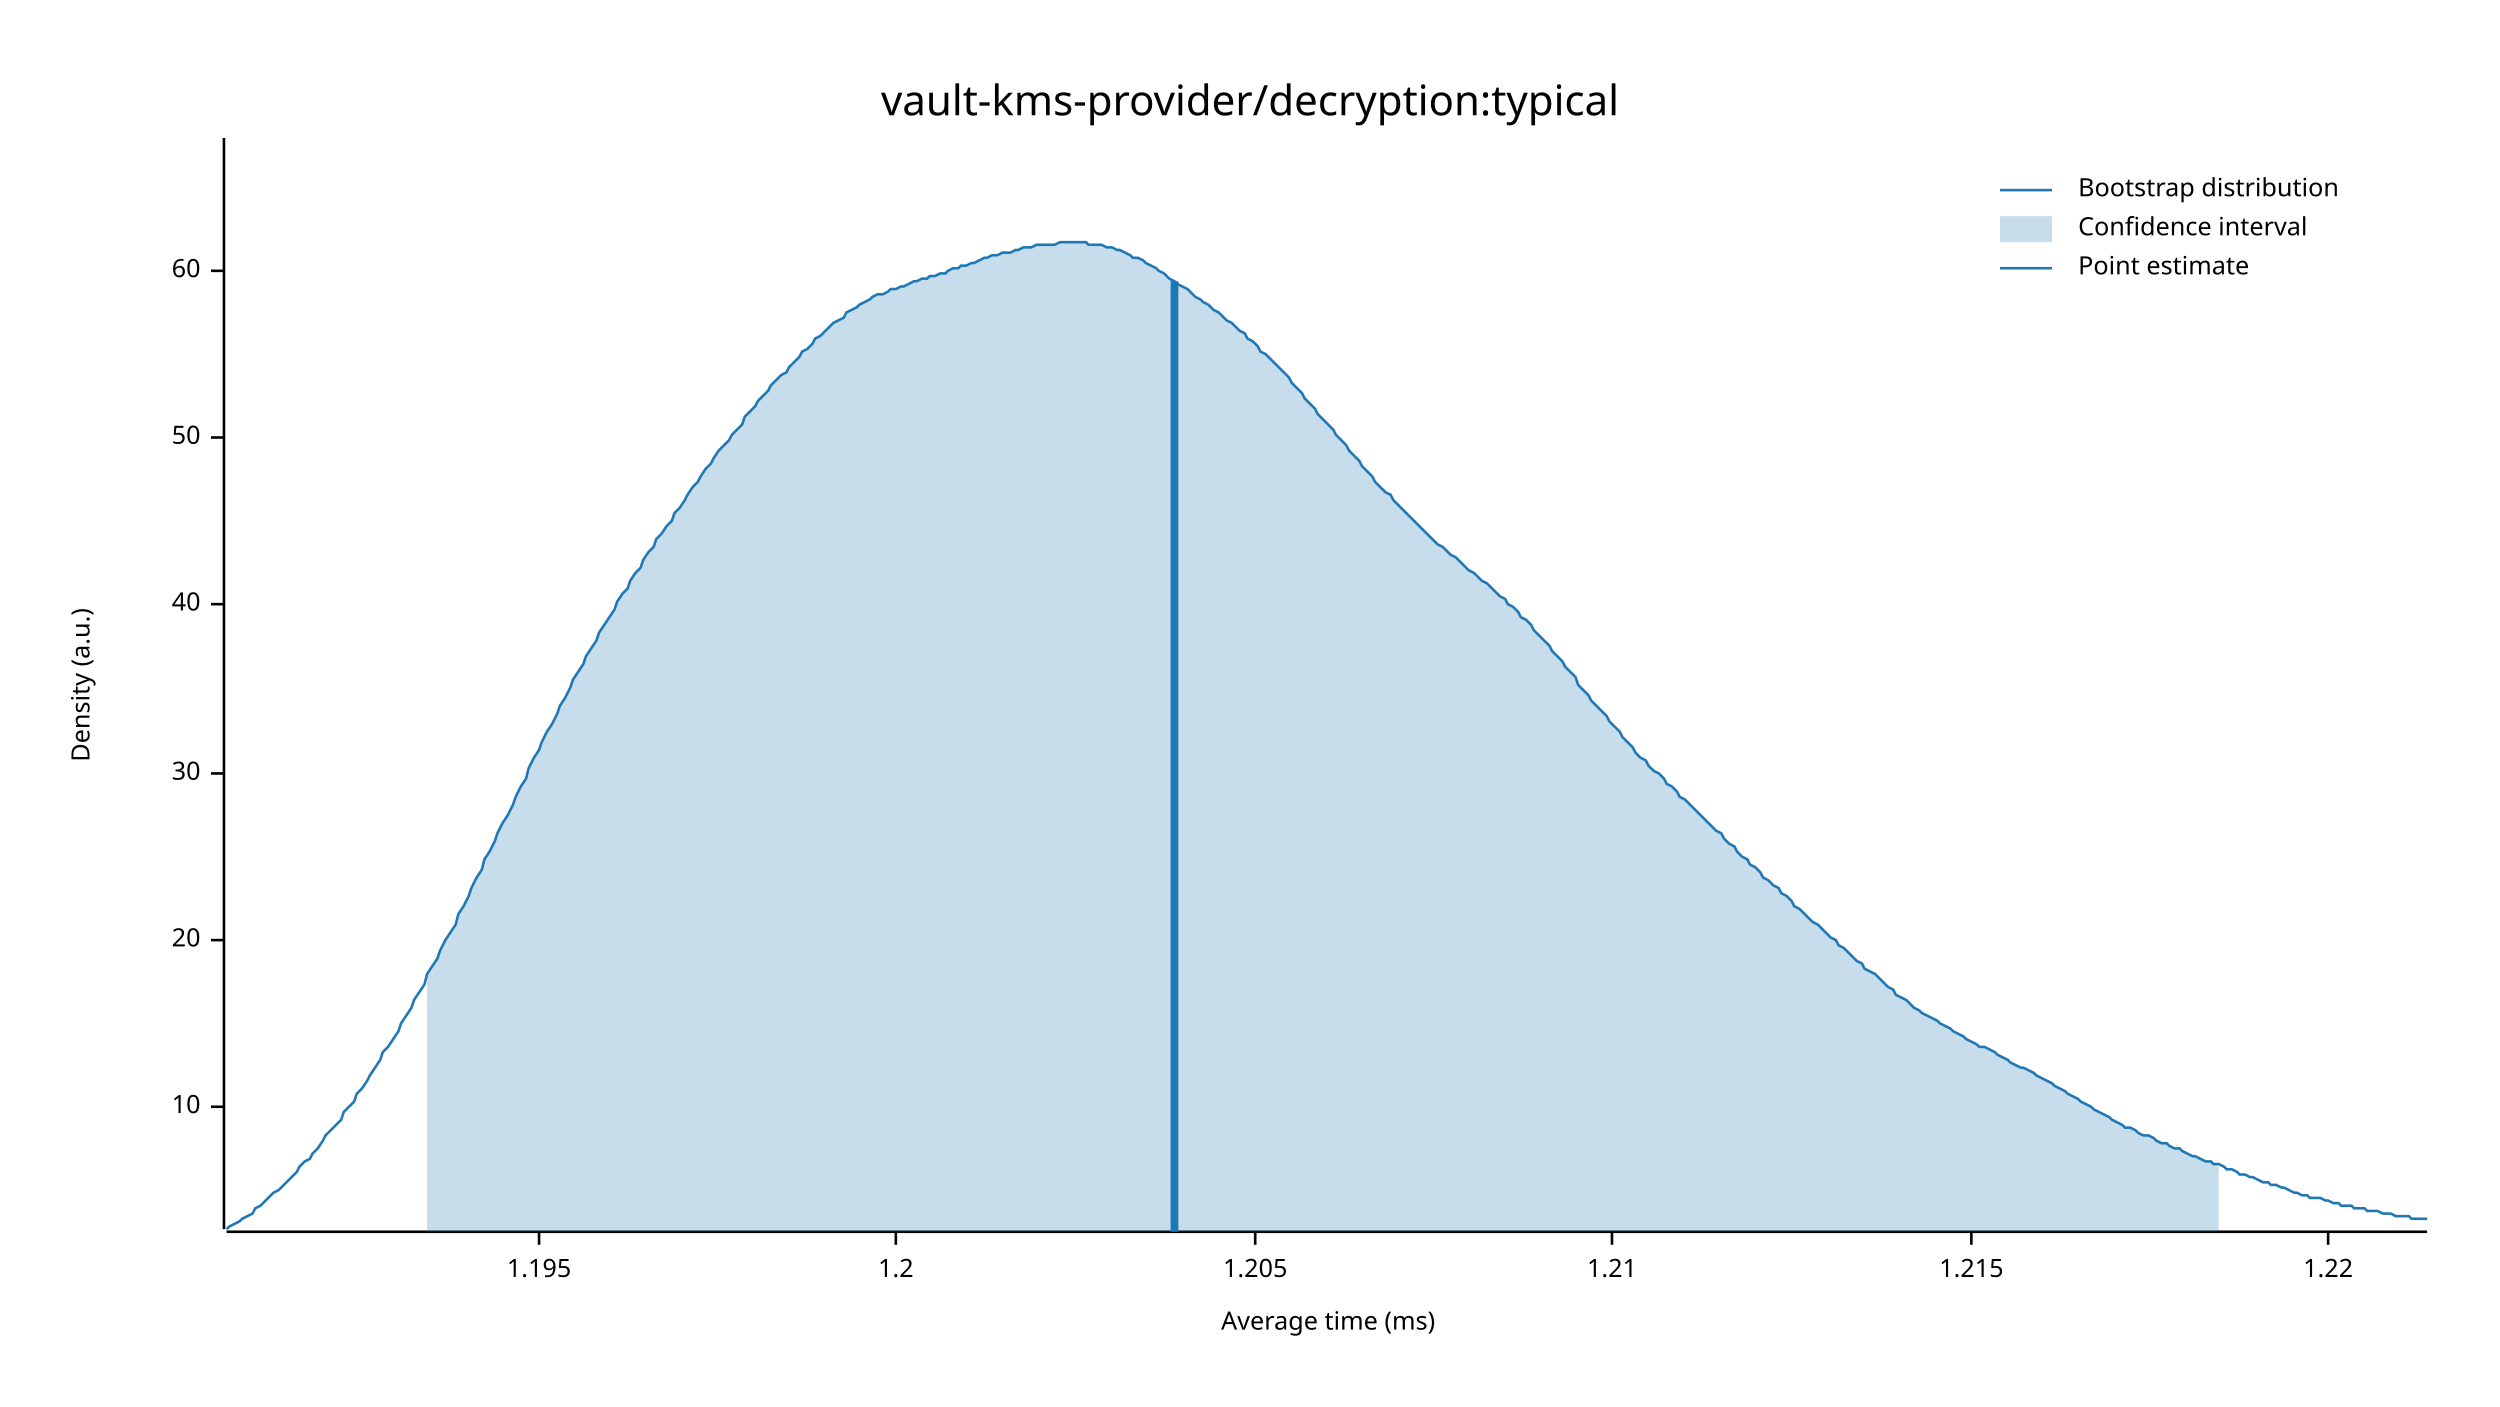
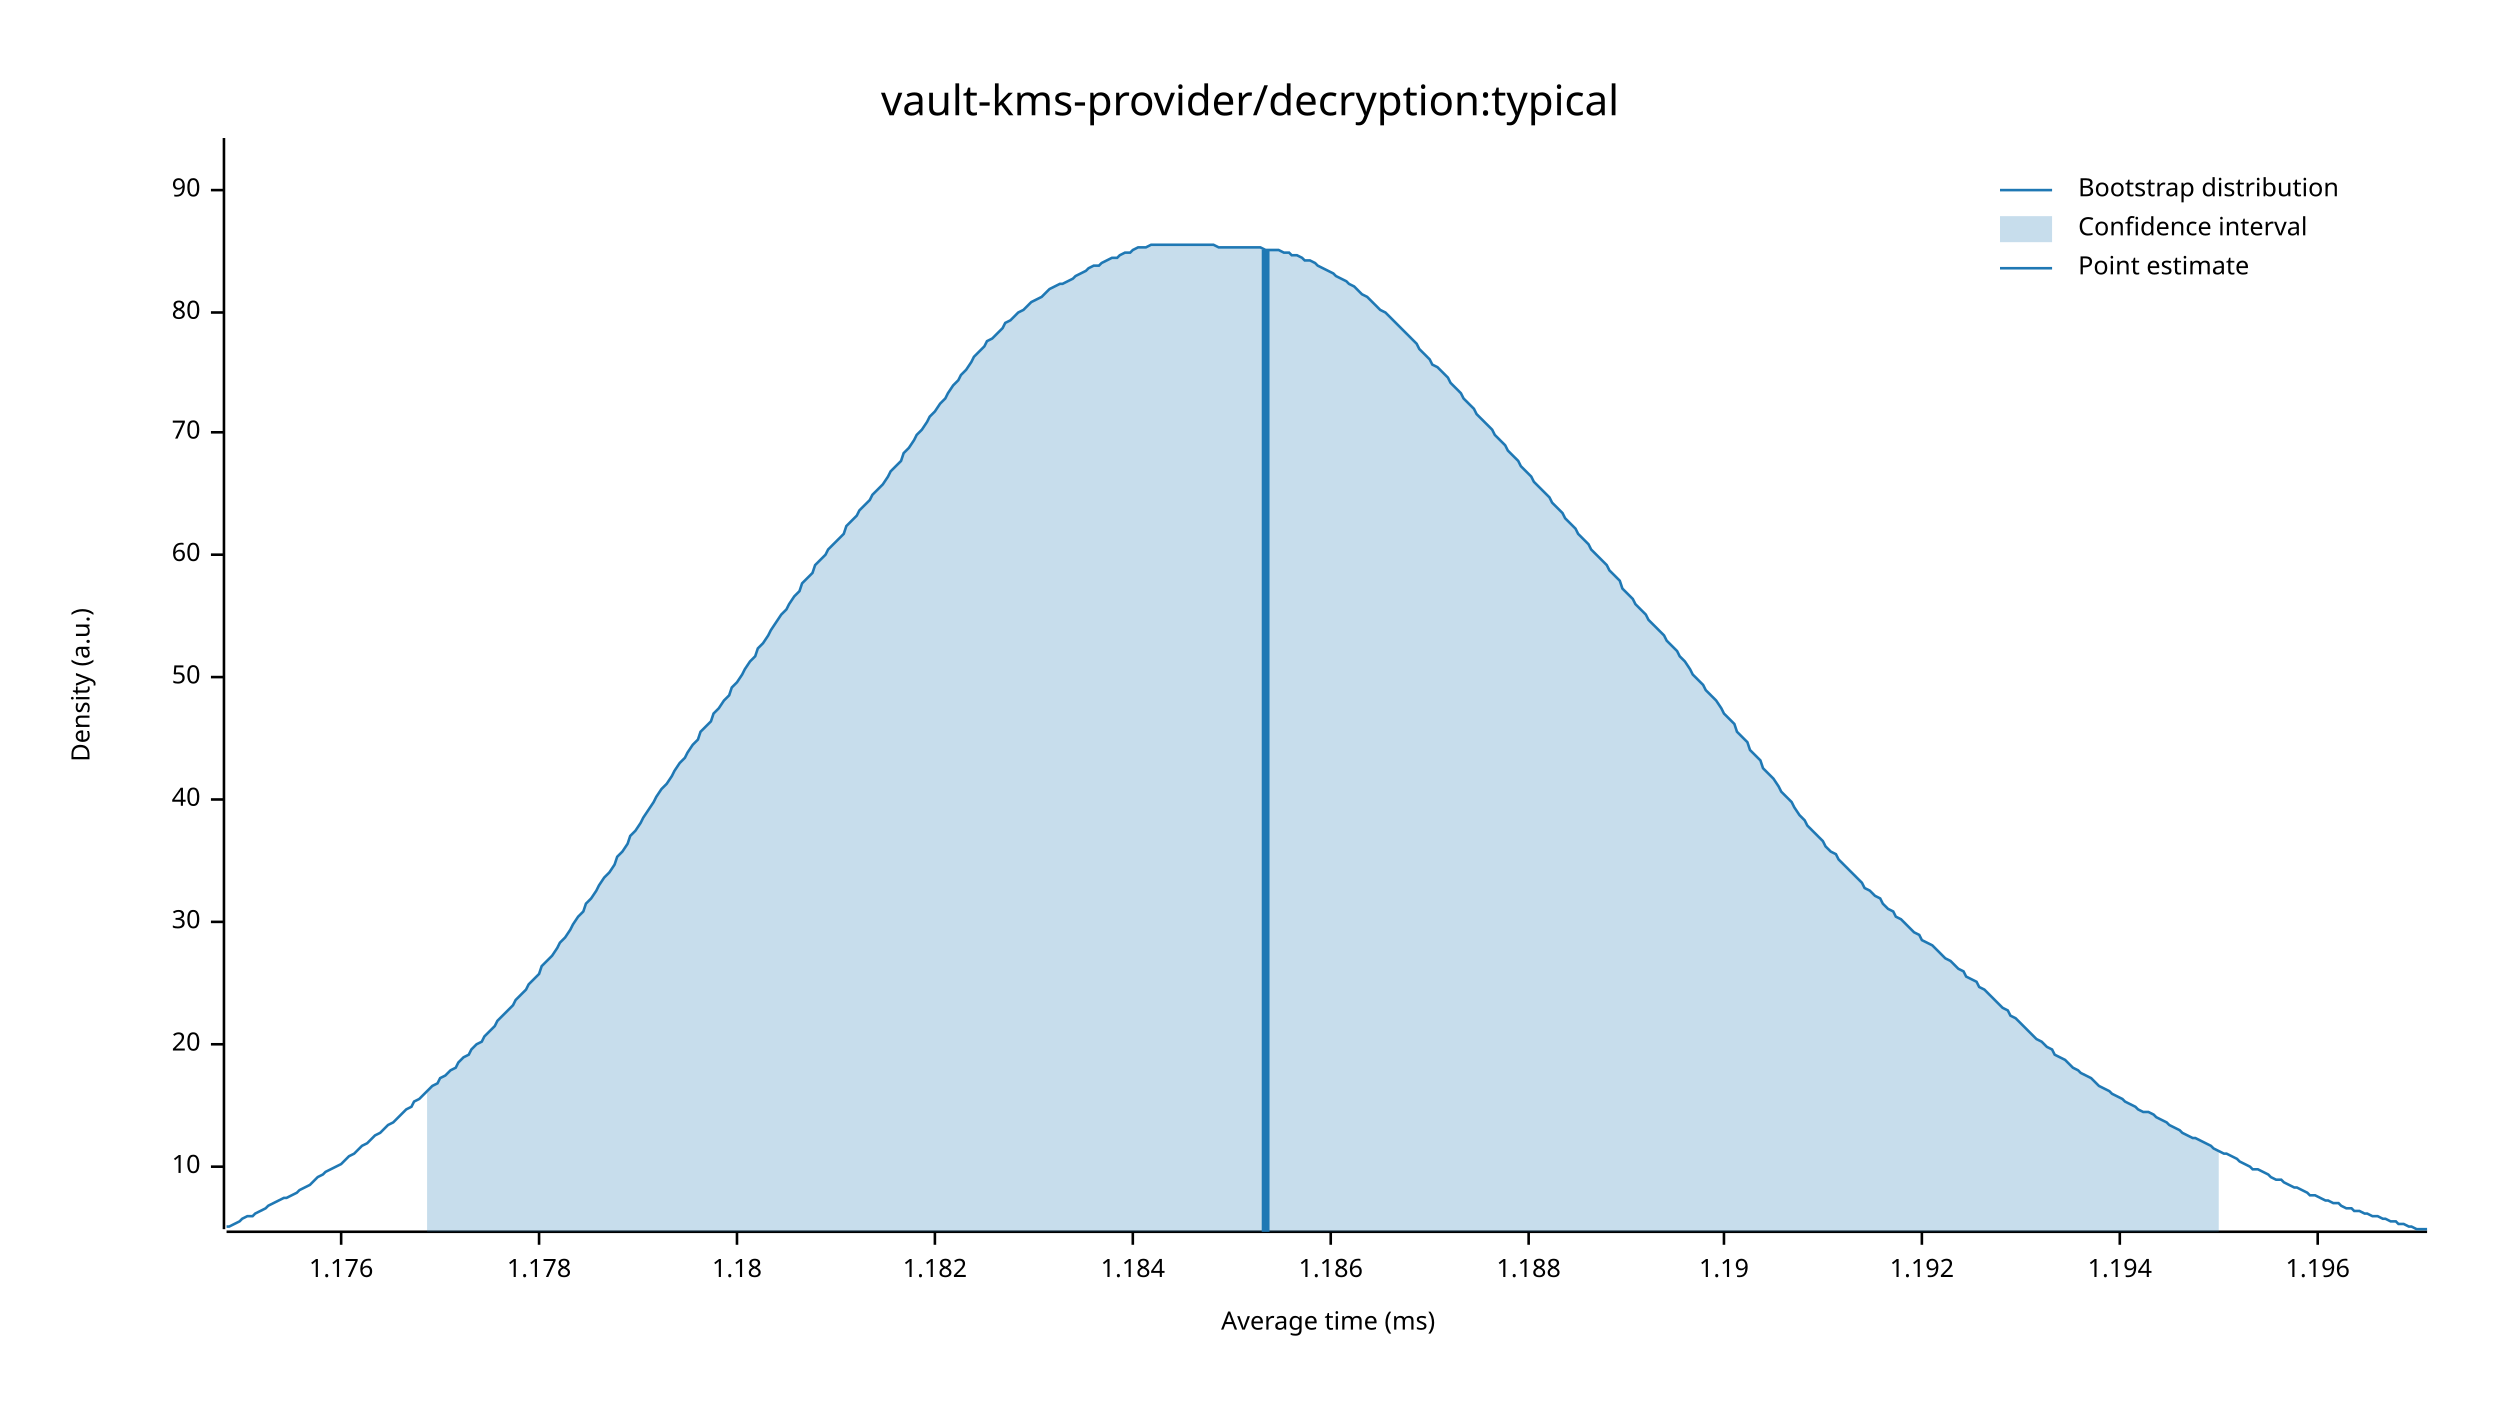
<svg xmlns="http://www.w3.org/2000/svg" width="960" height="540" viewBox="0 0 960 540">
  <text x="480" y="32" dy="0.76em" text-anchor="middle" font-family="sans-serif" font-size="16.129" opacity="1" fill="#000000">
vault-kms-provider/decryption:typical
</text>
  <text x="27" y="263" dy="0.76em" text-anchor="middle" font-family="sans-serif" font-size="9.677" opacity="1" fill="#000000" transform="rotate(270, 27, 263)">
Density (a.u.)
</text>
  <text x="510" y="513" dy="-0.5ex" text-anchor="middle" font-family="sans-serif" font-size="9.677" opacity="1" fill="#000000">
Average time (ms)
</text>
  <polyline fill="none" opacity="1" stroke="#000000" stroke-width="1" points="86,53 86,472 " />
-   <text x="77" y="425" dy="0.5ex" text-anchor="end" font-family="sans-serif" font-size="9.677" opacity="1" fill="#000000">
+   <text x="77" y="448" dy="0.5ex" text-anchor="end" font-family="sans-serif" font-size="9.677" opacity="1" fill="#000000">
10
</text>
-   <polyline fill="none" opacity="1" stroke="#000000" stroke-width="1" points="81,425 86,425 " />
-   <text x="77" y="361" dy="0.5ex" text-anchor="end" font-family="sans-serif" font-size="9.677" opacity="1" fill="#000000">
+   <polyline fill="none" opacity="1" stroke="#000000" stroke-width="1" points="81,448 86,448 " />
+   <text x="77" y="401" dy="0.5ex" text-anchor="end" font-family="sans-serif" font-size="9.677" opacity="1" fill="#000000">
20
</text>
-   <polyline fill="none" opacity="1" stroke="#000000" stroke-width="1" points="81,361 86,361 " />
-   <text x="77" y="297" dy="0.5ex" text-anchor="end" font-family="sans-serif" font-size="9.677" opacity="1" fill="#000000">
+   <polyline fill="none" opacity="1" stroke="#000000" stroke-width="1" points="81,401 86,401 " />
+   <text x="77" y="354" dy="0.5ex" text-anchor="end" font-family="sans-serif" font-size="9.677" opacity="1" fill="#000000">
30
</text>
-   <polyline fill="none" opacity="1" stroke="#000000" stroke-width="1" points="81,297 86,297 " />
-   <text x="77" y="232" dy="0.5ex" text-anchor="end" font-family="sans-serif" font-size="9.677" opacity="1" fill="#000000">
+   <polyline fill="none" opacity="1" stroke="#000000" stroke-width="1" points="81,354 86,354 " />
+   <text x="77" y="307" dy="0.5ex" text-anchor="end" font-family="sans-serif" font-size="9.677" opacity="1" fill="#000000">
40
</text>
-   <polyline fill="none" opacity="1" stroke="#000000" stroke-width="1" points="81,232 86,232 " />
-   <text x="77" y="168" dy="0.5ex" text-anchor="end" font-family="sans-serif" font-size="9.677" opacity="1" fill="#000000">
+   <polyline fill="none" opacity="1" stroke="#000000" stroke-width="1" points="81,307 86,307 " />
+   <text x="77" y="260" dy="0.5ex" text-anchor="end" font-family="sans-serif" font-size="9.677" opacity="1" fill="#000000">
50
</text>
-   <polyline fill="none" opacity="1" stroke="#000000" stroke-width="1" points="81,168 86,168 " />
-   <text x="77" y="104" dy="0.5ex" text-anchor="end" font-family="sans-serif" font-size="9.677" opacity="1" fill="#000000">
+   <polyline fill="none" opacity="1" stroke="#000000" stroke-width="1" points="81,260 86,260 " />
+   <text x="77" y="213" dy="0.5ex" text-anchor="end" font-family="sans-serif" font-size="9.677" opacity="1" fill="#000000">
60
</text>
-   <polyline fill="none" opacity="1" stroke="#000000" stroke-width="1" points="81,104 86,104 " />
+   <polyline fill="none" opacity="1" stroke="#000000" stroke-width="1" points="81,213 86,213 " />
+   <text x="77" y="166" dy="0.5ex" text-anchor="end" font-family="sans-serif" font-size="9.677" opacity="1" fill="#000000">
+ 70
+ </text>
+   <polyline fill="none" opacity="1" stroke="#000000" stroke-width="1" points="81,166 86,166 " />
+   <text x="77" y="120" dy="0.5ex" text-anchor="end" font-family="sans-serif" font-size="9.677" opacity="1" fill="#000000">
+ 80
+ </text>
+   <polyline fill="none" opacity="1" stroke="#000000" stroke-width="1" points="81,120 86,120 " />
+   <text x="77" y="73" dy="0.5ex" text-anchor="end" font-family="sans-serif" font-size="9.677" opacity="1" fill="#000000">
+ 90
+ </text>
+   <polyline fill="none" opacity="1" stroke="#000000" stroke-width="1" points="81,73 86,73 " />
  <polyline fill="none" opacity="1" stroke="#000000" stroke-width="1" points="87,473 932,473 " />
+   <text x="131" y="483" dy="0.76em" text-anchor="middle" font-family="sans-serif" font-size="9.677" opacity="1" fill="#000000">
+ 1.176
+ </text>
+   <polyline fill="none" opacity="1" stroke="#000000" stroke-width="1" points="131,473 131,478 " />
  <text x="207" y="483" dy="0.76em" text-anchor="middle" font-family="sans-serif" font-size="9.677" opacity="1" fill="#000000">
- 1.195
+ 1.178
</text>
  <polyline fill="none" opacity="1" stroke="#000000" stroke-width="1" points="207,473 207,478 " />
-   <text x="344" y="483" dy="0.76em" text-anchor="middle" font-family="sans-serif" font-size="9.677" opacity="1" fill="#000000">
- 1.2
+   <text x="283" y="483" dy="0.76em" text-anchor="middle" font-family="sans-serif" font-size="9.677" opacity="1" fill="#000000">
+ 1.18
</text>
-   <polyline fill="none" opacity="1" stroke="#000000" stroke-width="1" points="344,473 344,478 " />
-   <text x="482" y="483" dy="0.76em" text-anchor="middle" font-family="sans-serif" font-size="9.677" opacity="1" fill="#000000">
- 1.205
+   <polyline fill="none" opacity="1" stroke="#000000" stroke-width="1" points="283,473 283,478 " />
+   <text x="359" y="483" dy="0.76em" text-anchor="middle" font-family="sans-serif" font-size="9.677" opacity="1" fill="#000000">
+ 1.182
</text>
-   <polyline fill="none" opacity="1" stroke="#000000" stroke-width="1" points="482,473 482,478 " />
-   <text x="619" y="483" dy="0.76em" text-anchor="middle" font-family="sans-serif" font-size="9.677" opacity="1" fill="#000000">
- 1.21
+   <polyline fill="none" opacity="1" stroke="#000000" stroke-width="1" points="359,473 359,478 " />
+   <text x="435" y="483" dy="0.76em" text-anchor="middle" font-family="sans-serif" font-size="9.677" opacity="1" fill="#000000">
+ 1.184
</text>
-   <polyline fill="none" opacity="1" stroke="#000000" stroke-width="1" points="619,473 619,478 " />
-   <text x="757" y="483" dy="0.76em" text-anchor="middle" font-family="sans-serif" font-size="9.677" opacity="1" fill="#000000">
- 1.215
+   <polyline fill="none" opacity="1" stroke="#000000" stroke-width="1" points="435,473 435,478 " />
+   <text x="511" y="483" dy="0.76em" text-anchor="middle" font-family="sans-serif" font-size="9.677" opacity="1" fill="#000000">
+ 1.186
</text>
-   <polyline fill="none" opacity="1" stroke="#000000" stroke-width="1" points="757,473 757,478 " />
-   <text x="894" y="483" dy="0.76em" text-anchor="middle" font-family="sans-serif" font-size="9.677" opacity="1" fill="#000000">
- 1.22
+   <polyline fill="none" opacity="1" stroke="#000000" stroke-width="1" points="511,473 511,478 " />
+   <text x="587" y="483" dy="0.76em" text-anchor="middle" font-family="sans-serif" font-size="9.677" opacity="1" fill="#000000">
+ 1.188
</text>
-   <polyline fill="none" opacity="1" stroke="#000000" stroke-width="1" points="894,473 894,478 " />
-   <polyline fill="none" opacity="1" stroke="#1F78B4" stroke-width="1" points="87,472 88,471 90,470 92,469 93,468 95,467 97,466 98,464 100,463 102,461 103,460 105,458 107,457 109,455 110,454 112,452 114,450 115,448 117,446 119,445 120,443 122,441 124,438 125,436 127,434 129,432 131,430 132,427 134,425 136,423 137,420 139,418 141,415 142,413 144,410 146,407 147,404 149,402 151,399 153,396 154,393 156,390 158,387 159,384 161,381 163,378 164,374 166,371 168,368 169,365 171,361 173,358 175,355 176,351 178,348 180,344 181,341 183,337 185,334 186,330 188,327 190,323 191,320 193,316 195,313 197,309 198,306 200,302 202,299 203,295 205,291 207,288 208,285 210,281 212,278 214,274 215,271 217,268 219,264 220,261 222,258 224,255 225,252 227,249 229,246 230,243 232,240 234,237 236,234 237,231 239,228 241,226 242,223 244,220 246,218 247,215 249,212 251,210 252,207 254,205 256,202 258,200 259,197 261,195 263,192 264,190 266,187 268,185 269,183 271,180 273,178 274,176 276,173 278,171 280,169 281,167 283,165 285,163 286,160 288,158 290,156 291,154 293,152 295,150 296,148 298,146 300,144 302,143 303,141 305,139 307,137 308,135 310,134 312,132 313,130 315,129 317,127 318,126 320,124 322,123 324,122 325,120 327,119 329,118 330,117 332,116 334,115 335,114 337,113 339,113 341,112 342,111 344,111 346,110 347,110 349,109 351,108 352,108 354,107 356,107 357,106 359,106 361,105 363,105 364,104 366,103 368,103 369,102 371,102 373,101 374,101 376,100 378,99 379,99 381,98 383,98 385,97 386,97 388,97 390,96 391,96 393,95 395,95 396,95 398,94 400,94 401,94 403,94 405,94 407,93 408,93 410,93 412,93 413,93 415,93 417,93 418,94 420,94 422,94 423,94 425,95 427,95 429,96 430,96 432,97 434,98 435,99 437,99 439,100 440,101 442,102 444,103 445,104 447,105 449,107 451,108 452,109 454,110 456,111 457,112 459,114 461,115 462,116 464,117 466,119 468,120 469,121 471,123 473,124 474,125 476,127 478,128 479,130 481,131 483,133 484,135 486,136 488,138 490,140 491,141 493,143 495,145 496,147 498,149 500,151 501,153 503,155 505,157 506,159 508,161 510,163 512,165 513,167 515,169 517,171 518,173 520,175 522,177 523,179 525,181 527,183 528,185 530,187 532,189 534,190 535,192 537,194 539,196 540,197 542,199 544,201 545,202 547,204 549,206 550,207 552,209 554,210 556,212 557,213 559,214 561,216 562,217 564,219 566,220 567,221 569,223 571,224 573,226 574,227 576,229 578,230 579,232 581,233 583,235 584,237 586,238 588,240 589,242 591,244 593,246 595,248 596,250 598,252 600,254 601,256 603,258 605,260 606,263 608,265 610,267 611,269 613,271 615,273 617,275 618,277 620,279 622,281 623,283 625,285 627,287 628,289 630,291 632,292 633,294 635,296 637,297 639,299 640,301 642,302 644,304 645,306 647,307 649,309 650,310 652,312 654,314 655,315 657,317 659,319 661,320 662,322 664,324 666,325 667,327 669,329 671,330 672,332 674,333 676,335 677,337 679,338 681,340 683,341 684,343 686,344 688,346 689,348 691,349 693,351 694,352 696,354 698,355 700,357 701,358 703,360 705,361 706,363 708,364 710,366 711,367 713,369 715,370 716,372 718,373 720,374 722,376 723,377 725,379 727,380 728,382 730,383 732,384 733,385 735,387 737,388 738,389 740,390 742,391 744,392 745,393 747,394 749,395 750,396 752,397 754,398 755,399 757,400 759,401 760,402 762,402 764,403 766,404 767,405 769,406 771,407 772,408 774,409 776,410 777,410 779,411 781,412 782,413 784,414 786,415 788,416 789,417 791,418 793,419 794,420 796,421 798,422 799,423 801,424 803,425 804,426 806,427 808,428 810,429 811,430 813,431 815,432 816,433 818,433 820,434 821,435 823,436 825,436 827,437 828,438 830,439 832,439 833,440 835,441 837,441 838,442 840,443 842,444 843,444 845,445 847,446 849,446 850,447 852,447 854,448 855,449 857,449 859,450 860,451 862,451 864,452 865,452 867,453 869,454 871,454 872,455 874,455 876,456 877,456 879,457 881,458 882,458 884,459 886,459 887,460 889,460 891,460 893,461 894,461 896,462 898,462 899,463 901,463 903,463 904,464 906,464 908,464 909,465 911,465 913,465 915,466 916,466 918,466 920,467 921,467 923,467 925,467 926,468 928,468 930,468 932,468 " />
-   <polygon opacity="0.25" fill="#1F78B4" points="164,374 166,371 168,368 169,365 171,361 173,358 175,355 176,351 178,348 180,344 181,341 183,337 185,334 186,330 188,327 190,323 191,320 193,316 195,313 197,309 198,306 200,302 202,299 203,295 205,291 207,288 208,285 210,281 212,278 214,274 215,271 217,268 219,264 220,261 222,258 224,255 225,252 227,249 229,246 230,243 232,240 234,237 236,234 237,231 239,228 241,226 242,223 244,220 246,218 247,215 249,212 251,210 252,207 254,205 256,202 258,200 259,197 261,195 263,192 264,190 266,187 268,185 269,183 271,180 273,178 274,176 276,173 278,171 280,169 281,167 283,165 285,163 286,160 288,158 290,156 291,154 293,152 295,150 296,148 298,146 300,144 302,143 303,141 305,139 307,137 308,135 310,134 312,132 313,130 315,129 317,127 318,126 320,124 322,123 324,122 325,120 327,119 329,118 330,117 332,116 334,115 335,114 337,113 339,113 341,112 342,111 344,111 346,110 347,110 349,109 351,108 352,108 354,107 356,107 357,106 359,106 361,105 363,105 364,104 366,103 368,103 369,102 371,102 373,101 374,101 376,100 378,99 379,99 381,98 383,98 385,97 386,97 388,97 390,96 391,96 393,95 395,95 396,95 398,94 400,94 401,94 403,94 405,94 407,93 408,93 410,93 412,93 413,93 415,93 417,93 418,94 420,94 422,94 423,94 425,95 427,95 429,96 430,96 432,97 434,98 435,99 437,99 439,100 440,101 442,102 444,103 445,104 447,105 449,107 451,108 452,109 454,110 456,111 457,112 459,114 461,115 462,116 464,117 466,119 468,120 469,121 471,123 473,124 474,125 476,127 478,128 479,130 481,131 483,133 484,135 486,136 488,138 490,140 491,141 493,143 495,145 496,147 498,149 500,151 501,153 503,155 505,157 506,159 508,161 510,163 512,165 513,167 515,169 517,171 518,173 520,175 522,177 523,179 525,181 527,183 528,185 530,187 532,189 534,190 535,192 537,194 539,196 540,197 542,199 544,201 545,202 547,204 549,206 550,207 552,209 554,210 556,212 557,213 559,214 561,216 562,217 564,219 566,220 567,221 569,223 571,224 573,226 574,227 576,229 578,230 579,232 581,233 583,235 584,237 586,238 588,240 589,242 591,244 593,246 595,248 596,250 598,252 600,254 601,256 603,258 605,260 606,263 608,265 610,267 611,269 613,271 615,273 617,275 618,277 620,279 622,281 623,283 625,285 627,287 628,289 630,291 632,292 633,294 635,296 637,297 639,299 640,301 642,302 644,304 645,306 647,307 649,309 650,310 652,312 654,314 655,315 657,317 659,319 661,320 662,322 664,324 666,325 667,327 669,329 671,330 672,332 674,333 676,335 677,337 679,338 681,340 683,341 684,343 686,344 688,346 689,348 691,349 693,351 694,352 696,354 698,355 700,357 701,358 703,360 705,361 706,363 708,364 710,366 711,367 713,369 715,370 716,372 718,373 720,374 722,376 723,377 725,379 727,380 728,382 730,383 732,384 733,385 735,387 737,388 738,389 740,390 742,391 744,392 745,393 747,394 749,395 750,396 752,397 754,398 755,399 757,400 759,401 760,402 762,402 764,403 766,404 767,405 769,406 771,407 772,408 774,409 776,410 777,410 779,411 781,412 782,413 784,414 786,415 788,416 789,417 791,418 793,419 794,420 796,421 798,422 799,423 801,424 803,425 804,426 806,427 808,428 810,429 811,430 813,431 815,432 816,433 818,433 820,434 821,435 823,436 825,436 827,437 828,438 830,439 832,439 833,440 835,441 837,441 838,442 840,443 842,444 843,444 845,445 847,446 849,446 850,447 852,447 852,473 164,473 " />
-   <polyline fill="none" opacity="1" stroke="#1F78B4" stroke-width="3" points="451,473 451,108 " />
+   <polyline fill="none" opacity="1" stroke="#000000" stroke-width="1" points="587,473 587,478 " />
+   <text x="662" y="483" dy="0.76em" text-anchor="middle" font-family="sans-serif" font-size="9.677" opacity="1" fill="#000000">
+ 1.19
+ </text>
+   <polyline fill="none" opacity="1" stroke="#000000" stroke-width="1" points="662,473 662,478 " />
+   <text x="738" y="483" dy="0.76em" text-anchor="middle" font-family="sans-serif" font-size="9.677" opacity="1" fill="#000000">
+ 1.192
+ </text>
+   <polyline fill="none" opacity="1" stroke="#000000" stroke-width="1" points="738,473 738,478 " />
+   <text x="814" y="483" dy="0.76em" text-anchor="middle" font-family="sans-serif" font-size="9.677" opacity="1" fill="#000000">
+ 1.194
+ </text>
+   <polyline fill="none" opacity="1" stroke="#000000" stroke-width="1" points="814,473 814,478 " />
+   <text x="890" y="483" dy="0.76em" text-anchor="middle" font-family="sans-serif" font-size="9.677" opacity="1" fill="#000000">
+ 1.196
+ </text>
+   <polyline fill="none" opacity="1" stroke="#000000" stroke-width="1" points="890,473 890,478 " />
+   <polyline fill="none" opacity="1" stroke="#1F78B4" stroke-width="1" points="87,471 88,471 90,470 92,469 93,468 95,467 97,467 98,466 100,465 102,464 103,463 105,462 107,461 109,460 110,460 112,459 114,458 115,457 117,456 119,455 120,454 122,452 124,451 125,450 127,449 129,448 131,447 132,446 134,444 136,443 137,442 139,440 141,439 142,438 144,436 146,435 147,434 149,432 151,431 153,429 154,428 156,426 158,425 159,423 161,422 163,420 164,419 166,417 168,416 169,414 171,413 173,411 175,410 176,408 178,406 180,405 181,403 183,401 185,400 186,398 188,396 190,394 191,392 193,390 195,388 197,386 198,384 200,382 202,380 203,378 205,376 207,374 208,371 210,369 212,367 214,364 215,362 217,360 219,357 220,355 222,352 224,350 225,347 227,345 229,342 230,340 232,337 234,335 236,332 237,329 239,327 241,324 242,321 244,319 246,316 247,314 249,311 251,308 252,306 254,303 256,301 258,298 259,296 261,293 263,291 264,289 266,286 268,284 269,281 271,279 273,277 274,274 276,272 278,269 280,267 281,264 283,262 285,259 286,257 288,254 290,252 291,249 293,247 295,244 296,242 298,239 300,236 302,234 303,232 305,229 307,227 308,224 310,222 312,220 313,217 315,215 317,213 318,211 320,209 322,207 324,205 325,202 327,200 329,198 330,196 332,194 334,192 335,190 337,188 339,186 341,183 342,181 344,179 346,177 347,174 349,172 351,169 352,167 354,165 356,162 357,160 359,158 361,155 363,153 364,151 366,148 368,146 369,144 371,142 373,139 374,137 376,135 378,133 379,131 381,130 383,128 385,126 386,124 388,123 390,121 391,120 393,119 395,117 396,116 398,115 400,114 401,113 403,111 405,110 407,109 408,109 410,108 412,107 413,106 415,105 417,104 418,103 420,102 422,102 423,101 425,100 427,99 429,99 430,98 432,97 434,97 435,96 437,95 439,95 440,95 442,94 444,94 445,94 447,94 449,94 451,94 452,94 454,94 456,94 457,94 459,94 461,94 462,94 464,94 466,94 468,95 469,95 471,95 473,95 474,95 476,95 478,95 479,95 481,95 483,95 484,95 486,96 488,96 490,96 491,96 493,97 495,97 496,98 498,98 500,99 501,100 503,100 505,101 506,102 508,103 510,104 512,105 513,106 515,107 517,108 518,109 520,110 522,112 523,113 525,114 527,116 528,117 530,119 532,120 534,122 535,123 537,125 539,127 540,128 542,130 544,132 545,134 547,136 549,138 550,140 552,141 554,143 556,145 557,147 559,149 561,151 562,153 564,155 566,157 567,159 569,161 571,163 573,165 574,167 576,169 578,171 579,173 581,175 583,177 584,179 586,181 588,183 589,185 591,187 593,189 595,191 596,193 598,195 600,197 601,199 603,201 605,203 606,205 608,207 610,209 611,211 613,213 615,215 617,217 618,219 620,221 622,223 623,226 625,228 627,230 628,232 630,234 632,236 633,238 635,240 637,242 639,244 640,246 642,248 644,250 645,252 647,254 649,257 650,259 652,261 654,263 655,265 657,267 659,269 661,272 662,274 664,276 666,278 667,281 669,283 671,285 672,288 674,290 676,292 677,295 679,297 681,299 683,302 684,304 686,306 688,308 689,310 691,313 693,315 694,317 696,319 698,321 700,323 701,325 703,327 705,328 706,330 708,332 710,334 711,335 713,337 715,339 716,341 718,342 720,344 722,345 723,347 725,349 727,350 728,352 730,353 732,355 733,356 735,358 737,359 738,361 740,362 742,363 744,365 745,366 747,368 749,369 750,370 752,372 754,373 755,375 757,376 759,377 760,379 762,380 764,382 766,384 767,385 769,387 771,388 772,390 774,391 776,393 777,394 779,396 781,398 782,399 784,400 786,402 788,403 789,405 791,406 793,407 794,408 796,410 798,411 799,412 801,413 803,414 804,415 806,417 808,418 810,419 811,420 813,421 815,422 816,423 818,424 820,425 821,426 823,427 825,427 827,428 828,429 830,430 832,431 833,432 835,433 837,434 838,435 840,436 842,437 843,437 845,438 847,439 849,440 850,441 852,442 854,443 855,443 857,444 859,445 860,446 862,447 864,448 865,449 867,449 869,450 871,451 872,452 874,453 876,453 877,454 879,455 881,456 882,456 884,457 886,458 887,459 889,459 891,460 893,461 894,461 896,462 898,462 899,463 901,464 903,464 904,465 906,465 908,466 909,466 911,467 913,467 915,468 916,468 918,469 920,469 921,470 923,470 925,471 926,471 928,472 930,472 932,472 " />
+   <polygon opacity="0.25" fill="#1F78B4" points="164,419 166,417 168,416 169,414 171,413 173,411 175,410 176,408 178,406 180,405 181,403 183,401 185,400 186,398 188,396 190,394 191,392 193,390 195,388 197,386 198,384 200,382 202,380 203,378 205,376 207,374 208,371 210,369 212,367 214,364 215,362 217,360 219,357 220,355 222,352 224,350 225,347 227,345 229,342 230,340 232,337 234,335 236,332 237,329 239,327 241,324 242,321 244,319 246,316 247,314 249,311 251,308 252,306 254,303 256,301 258,298 259,296 261,293 263,291 264,289 266,286 268,284 269,281 271,279 273,277 274,274 276,272 278,269 280,267 281,264 283,262 285,259 286,257 288,254 290,252 291,249 293,247 295,244 296,242 298,239 300,236 302,234 303,232 305,229 307,227 308,224 310,222 312,220 313,217 315,215 317,213 318,211 320,209 322,207 324,205 325,202 327,200 329,198 330,196 332,194 334,192 335,190 337,188 339,186 341,183 342,181 344,179 346,177 347,174 349,172 351,169 352,167 354,165 356,162 357,160 359,158 361,155 363,153 364,151 366,148 368,146 369,144 371,142 373,139 374,137 376,135 378,133 379,131 381,130 383,128 385,126 386,124 388,123 390,121 391,120 393,119 395,117 396,116 398,115 400,114 401,113 403,111 405,110 407,109 408,109 410,108 412,107 413,106 415,105 417,104 418,103 420,102 422,102 423,101 425,100 427,99 429,99 430,98 432,97 434,97 435,96 437,95 439,95 440,95 442,94 444,94 445,94 447,94 449,94 451,94 452,94 454,94 456,94 457,94 459,94 461,94 462,94 464,94 466,94 468,95 469,95 471,95 473,95 474,95 476,95 478,95 479,95 481,95 483,95 484,95 486,96 488,96 490,96 491,96 493,97 495,97 496,98 498,98 500,99 501,100 503,100 505,101 506,102 508,103 510,104 512,105 513,106 515,107 517,108 518,109 520,110 522,112 523,113 525,114 527,116 528,117 530,119 532,120 534,122 535,123 537,125 539,127 540,128 542,130 544,132 545,134 547,136 549,138 550,140 552,141 554,143 556,145 557,147 559,149 561,151 562,153 564,155 566,157 567,159 569,161 571,163 573,165 574,167 576,169 578,171 579,173 581,175 583,177 584,179 586,181 588,183 589,185 591,187 593,189 595,191 596,193 598,195 600,197 601,199 603,201 605,203 606,205 608,207 610,209 611,211 613,213 615,215 617,217 618,219 620,221 622,223 623,226 625,228 627,230 628,232 630,234 632,236 633,238 635,240 637,242 639,244 640,246 642,248 644,250 645,252 647,254 649,257 650,259 652,261 654,263 655,265 657,267 659,269 661,272 662,274 664,276 666,278 667,281 669,283 671,285 672,288 674,290 676,292 677,295 679,297 681,299 683,302 684,304 686,306 688,308 689,310 691,313 693,315 694,317 696,319 698,321 700,323 701,325 703,327 705,328 706,330 708,332 710,334 711,335 713,337 715,339 716,341 718,342 720,344 722,345 723,347 725,349 727,350 728,352 730,353 732,355 733,356 735,358 737,359 738,361 740,362 742,363 744,365 745,366 747,368 749,369 750,370 752,372 754,373 755,375 757,376 759,377 760,379 762,380 764,382 766,384 767,385 769,387 771,388 772,390 774,391 776,393 777,394 779,396 781,398 782,399 784,400 786,402 788,403 789,405 791,406 793,407 794,408 796,410 798,411 799,412 801,413 803,414 804,415 806,417 808,418 810,419 811,420 813,421 815,422 816,423 818,424 820,425 821,426 823,427 825,427 827,428 828,429 830,430 832,431 833,432 835,433 837,434 838,435 840,436 842,437 843,437 845,438 847,439 849,440 850,441 852,442 852,473 164,473 " />
+   <polyline fill="none" opacity="1" stroke="#1F78B4" stroke-width="3" points="486,473 486,96 " />
  <text x="798" y="68" dy="0.76em" text-anchor="start" font-family="sans-serif" font-size="9.677" opacity="1" fill="#000000">
Bootstrap distribution
</text>
  <text x="798" y="83" dy="0.76em" text-anchor="start" font-family="sans-serif" font-size="9.677" opacity="1" fill="#000000">
Confidence interval
</text>
  <text x="798" y="98" dy="0.76em" text-anchor="start" font-family="sans-serif" font-size="9.677" opacity="1" fill="#000000">
Point estimate
</text>
  <polyline fill="none" opacity="1" stroke="#1F78B4" stroke-width="1" points="768,73 788,73 " />
  <rect x="768" y="83" width="20" height="10" opacity="0.25" fill="#1F78B4" stroke="none" />
  <polyline fill="none" opacity="1" stroke="#1F78B4" stroke-width="1" points="768,103 788,103 " />
</svg>
